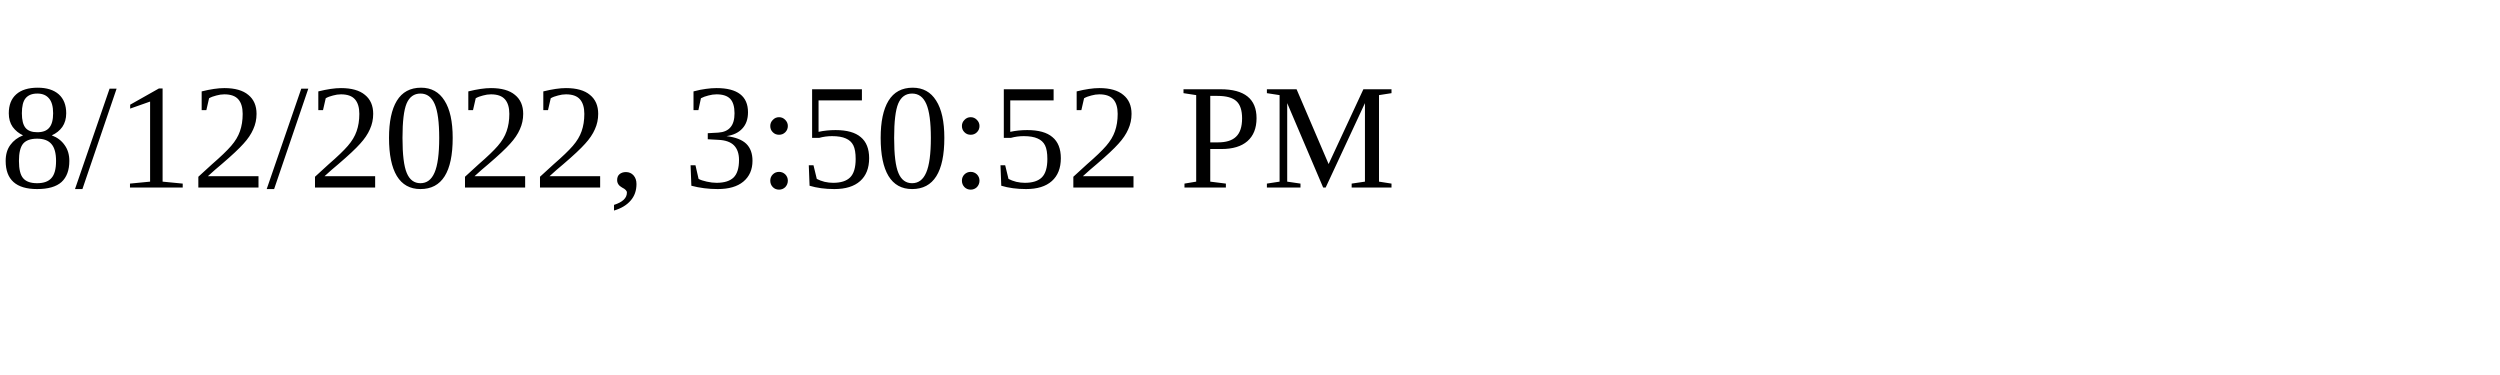
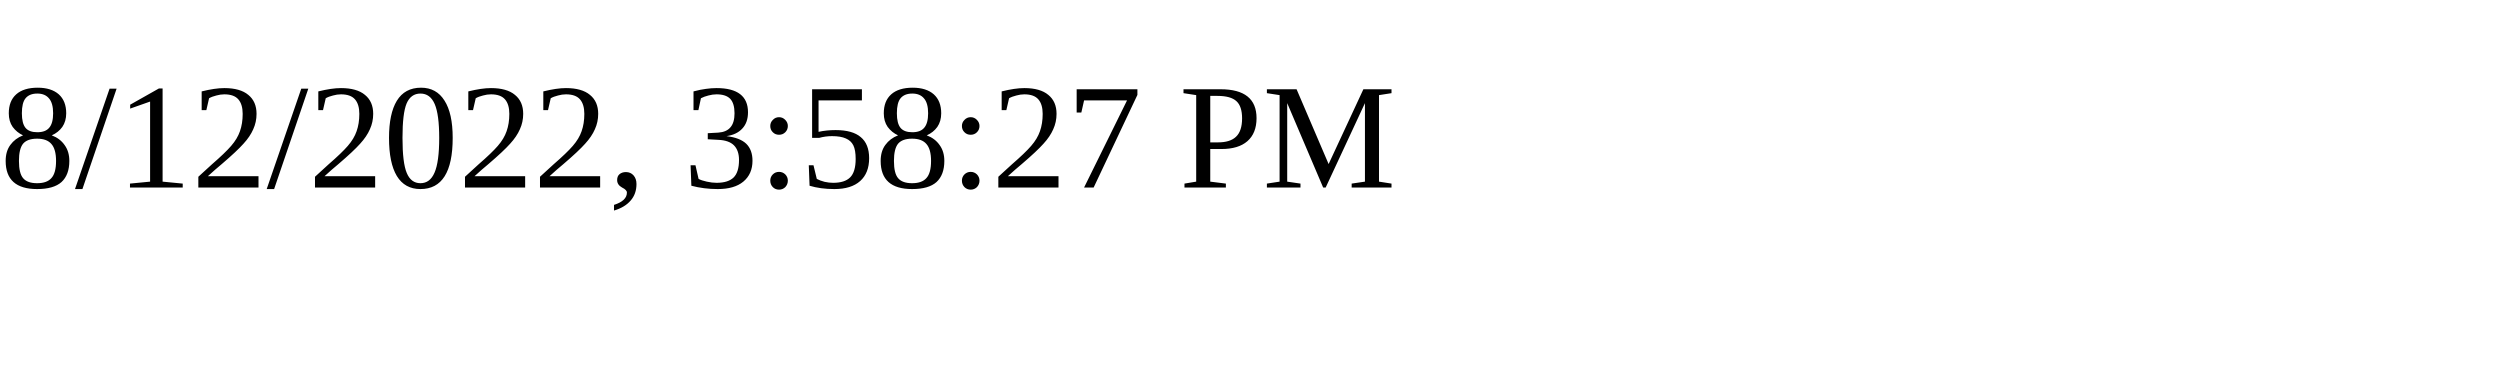
<svg xmlns="http://www.w3.org/2000/svg" height="30" width="200">
-   <text x="0" y="15">8/12/2022, 3:50:52 PM</text>
+   <text x="0" y="15">8/12/2022, 3:58:27 PM</text>
</svg>
